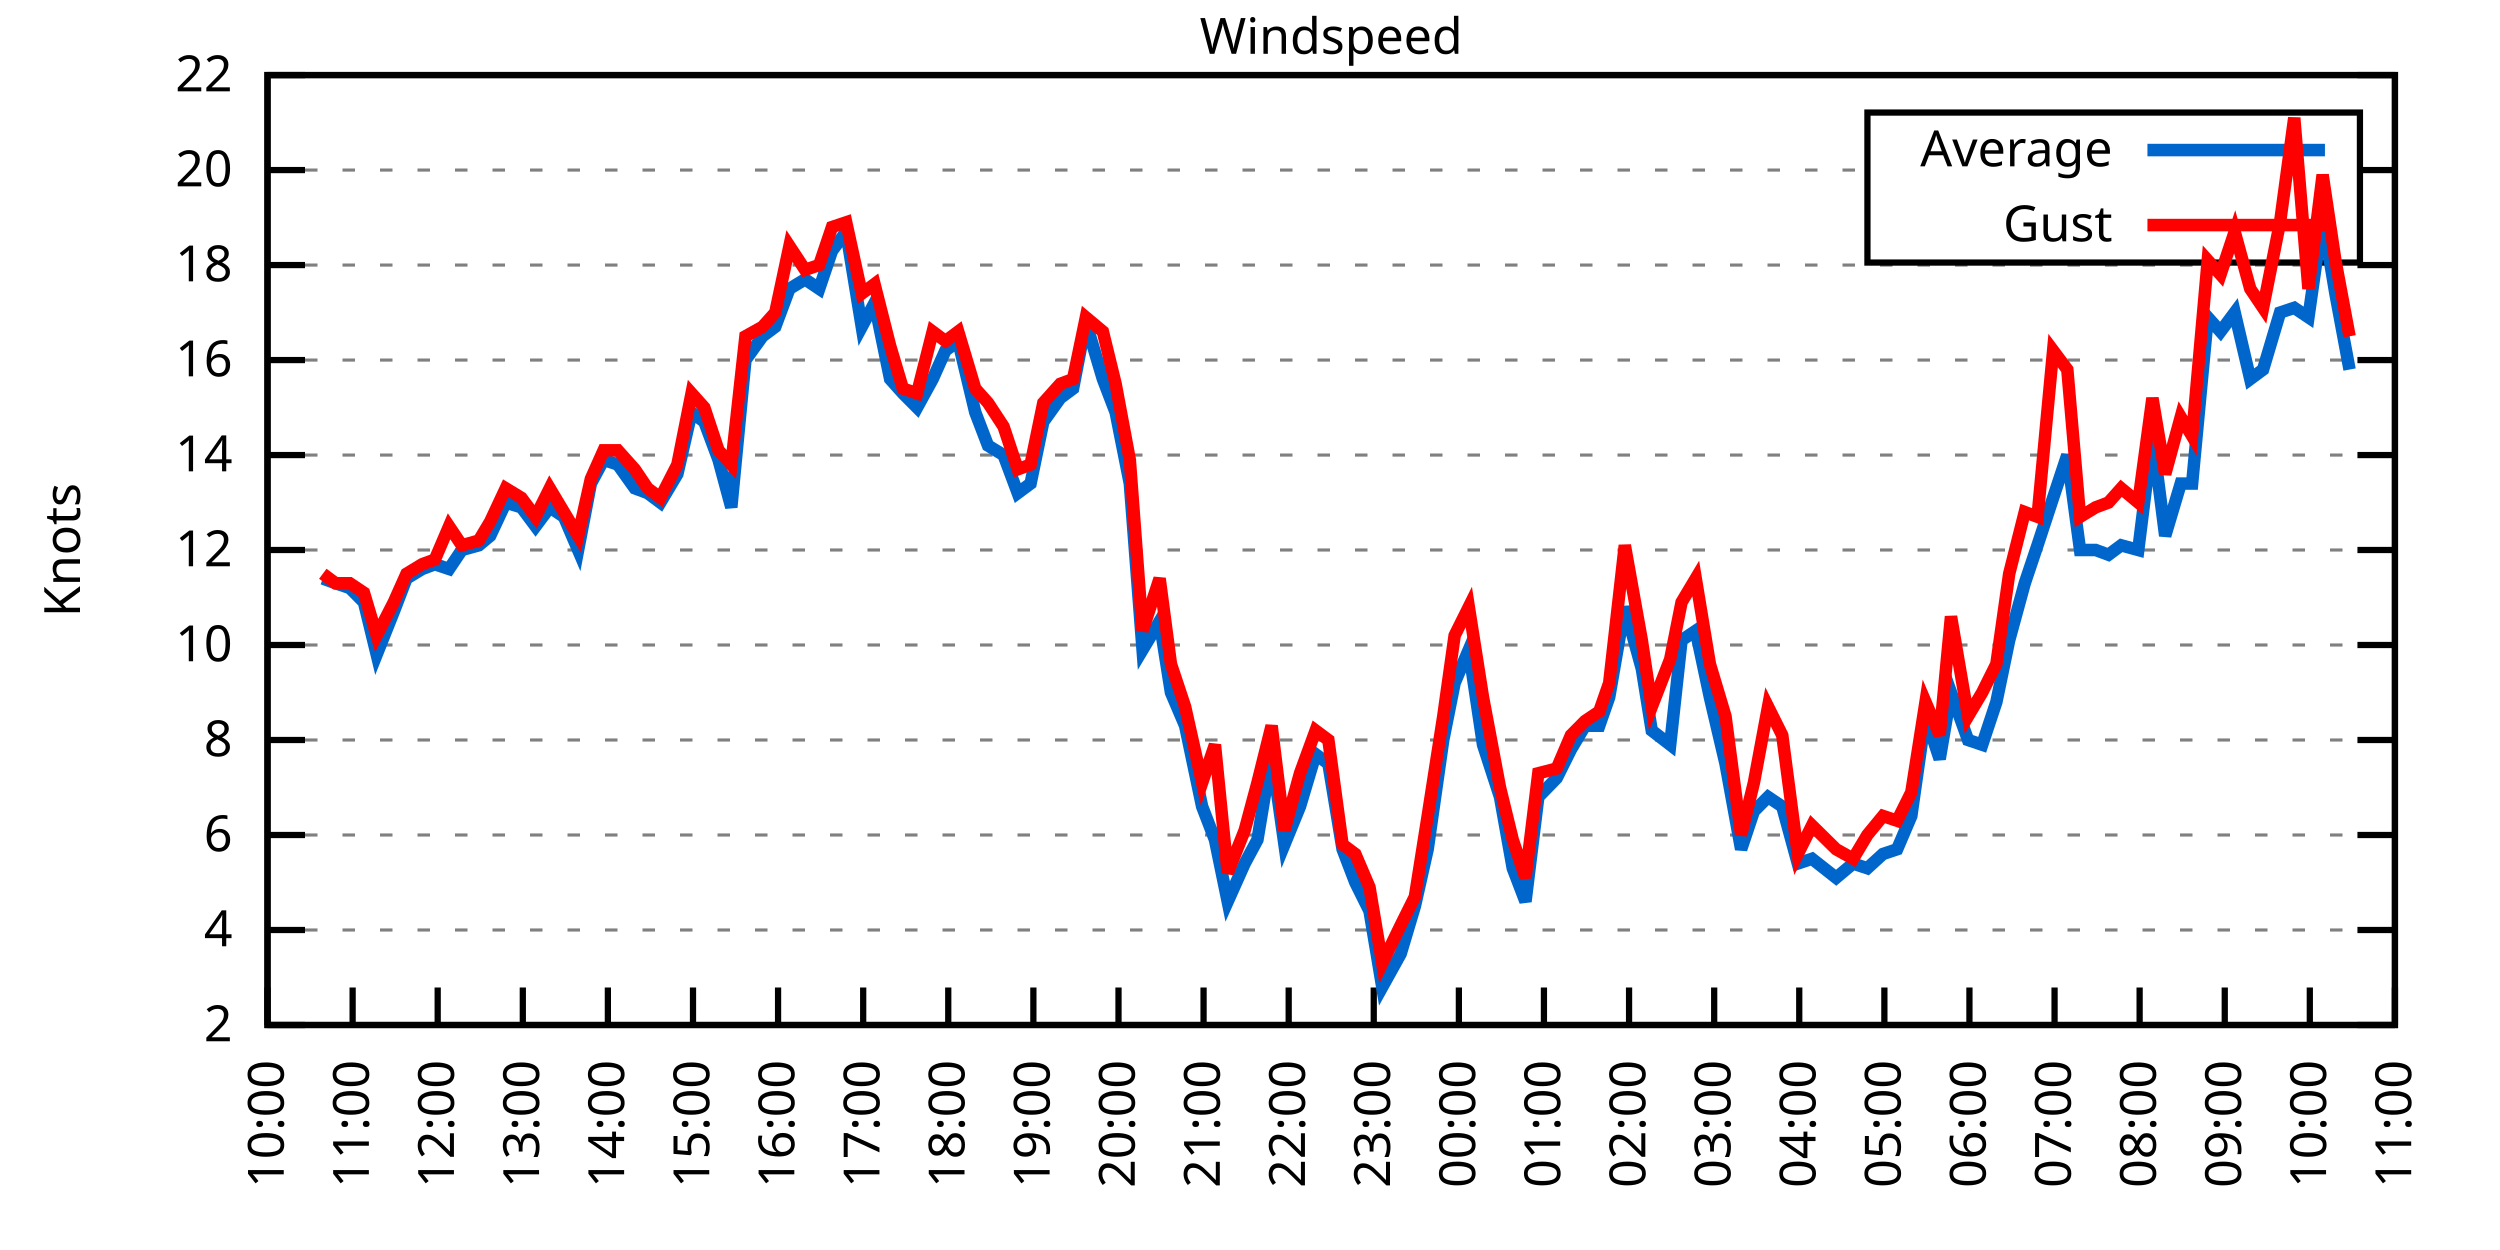
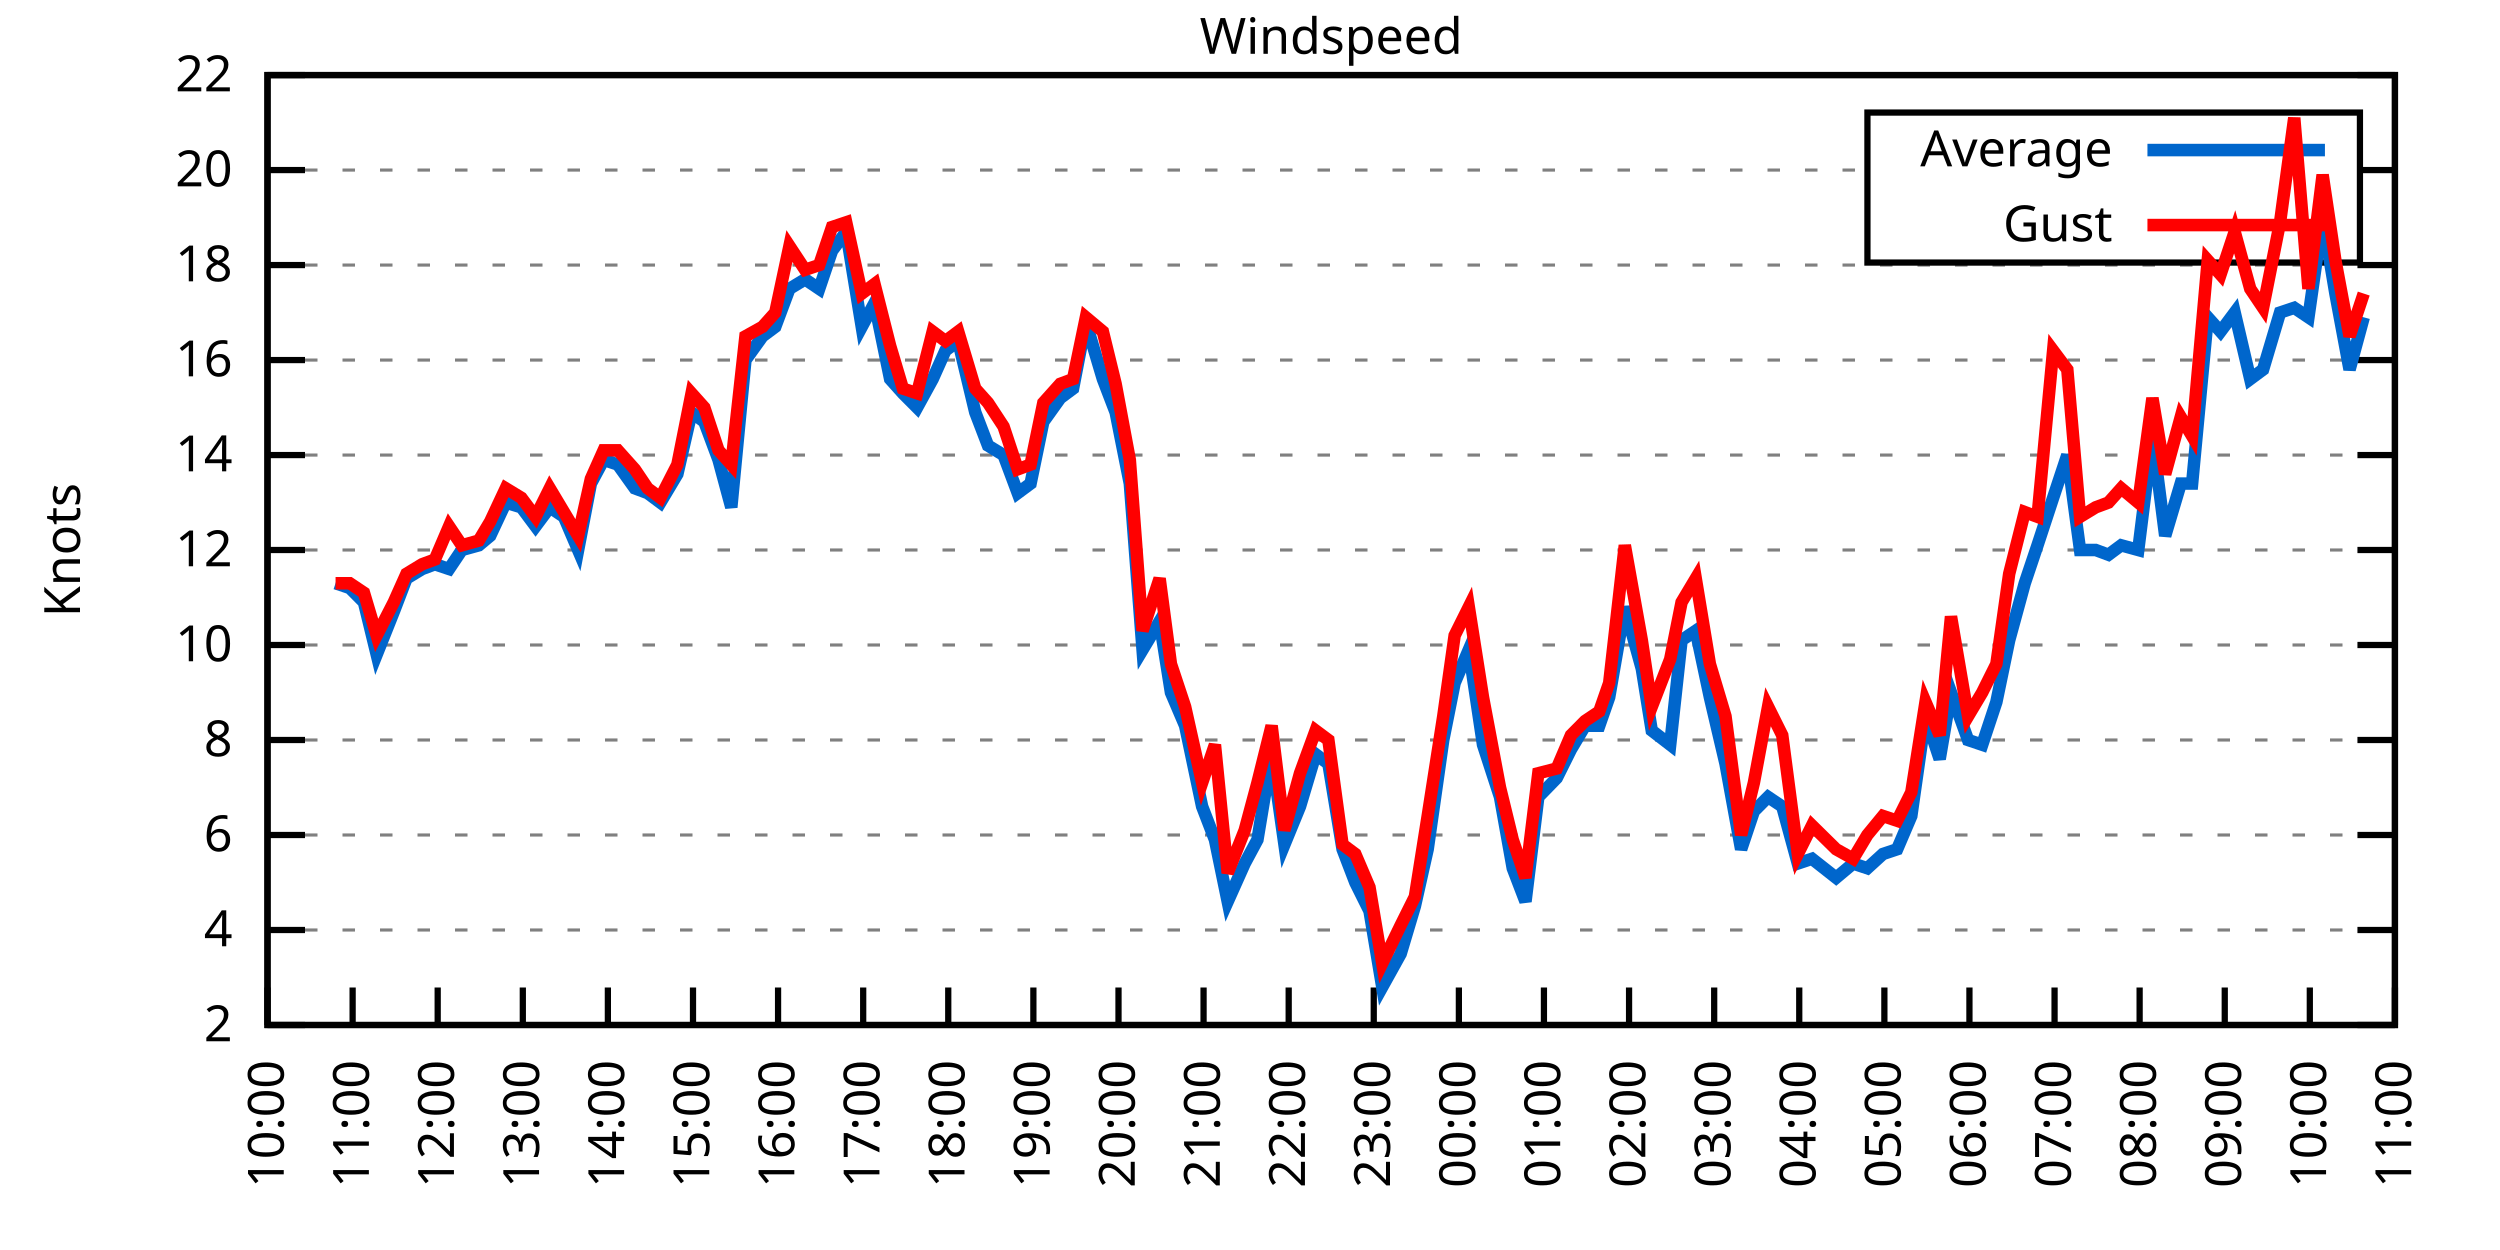
<svg xmlns="http://www.w3.org/2000/svg" xmlns:xlink="http://www.w3.org/1999/xlink" width="400" height="200" viewBox="0 0 400 200">
  <g id="gnuplot_canvas">
    <rect x="0" y="0" width="400" height="200" fill="none" />
    <defs>
      <circle id="gpDot" r="0.5" stroke-width="0.5" stroke="currentColor" />
      <path id="gpPt0" stroke-width="0.333" stroke="currentColor" d="M-1,0 h2 M0,-1 v2" />
      <path id="gpPt1" stroke-width="0.333" stroke="currentColor" d="M-1,-1 L1,1 M1,-1 L-1,1" />
      <path id="gpPt2" stroke-width="0.333" stroke="currentColor" d="M-1,0 L1,0 M0,-1 L0,1 M-1,-1 L1,1 M-1,1 L1,-1" />
      <rect id="gpPt3" stroke-width="0.333" stroke="currentColor" x="-1" y="-1" width="2" height="2" />
      <rect id="gpPt4" stroke-width="0.333" stroke="currentColor" fill="currentColor" x="-1" y="-1" width="2" height="2" />
      <circle id="gpPt5" stroke-width="0.333" stroke="currentColor" cx="0" cy="0" r="1" />
      <use xlink:href="#gpPt5" id="gpPt6" fill="currentColor" stroke="none" />
      <path id="gpPt7" stroke-width="0.333" stroke="currentColor" d="M0,-1.33 L-1.33,0.67 L1.33,0.67 z" />
      <use xlink:href="#gpPt7" id="gpPt8" fill="currentColor" stroke="none" />
      <use xlink:href="#gpPt7" id="gpPt9" stroke="currentColor" transform="rotate(180)" />
      <use xlink:href="#gpPt9" id="gpPt10" fill="currentColor" stroke="none" />
      <use xlink:href="#gpPt3" id="gpPt11" stroke="currentColor" transform="rotate(45)" />
      <use xlink:href="#gpPt11" id="gpPt12" fill="currentColor" stroke="none" />
      <path id="gpPt13" stroke-width="0.333" stroke="currentColor" d="M0,1.330 L1.265,0.411 L0.782,-1.067 L-0.782,-1.076 L-1.265,0.411 z" />
      <use xlink:href="#gpPt13" id="gpPt14" fill="currentColor" stroke="none" />
      <filter id="textbox" filterUnits="objectBoundingBox" x="0" y="0" height="1" width="1">
        <feFlood flood-color="white" flood-opacity="1" result="bgnd" />
        <feComposite in="SourceGraphic" in2="bgnd" operator="atop" />
      </filter>
      <filter id="greybox" filterUnits="objectBoundingBox" x="0" y="0" height="1" width="1">
        <feFlood flood-color="lightgrey" flood-opacity="1" result="grey" />
        <feComposite in="SourceGraphic" in2="grey" operator="atop" />
      </filter>
    </defs>
    <g fill="none" color="white" stroke="currentColor" stroke-width="1.00" stroke-linecap="butt" stroke-linejoin="miter">
</g>
    <g fill="none" color="black" stroke="currentColor" stroke-width="1.00" stroke-linecap="butt" stroke-linejoin="miter">
      <g stroke="none" shape-rendering="crispEdges">
        <polygon fill="rgb(255, 255, 255)" points="42.80,164.00 383.18,164.00 383.18,12.02 42.80,12.02 " />
      </g>
    </g>
    <g fill="none" color="black" stroke="currentColor" stroke-width="1.00" stroke-linecap="butt" stroke-linejoin="miter">
</g>
    <g fill="none" color="black" stroke="black" stroke-width="0.50" stroke-linecap="butt" stroke-linejoin="miter">
</g>
    <g fill="none" color="gray" stroke="currentColor" stroke-width="0.50" stroke-linecap="butt" stroke-linejoin="miter">
      <path stroke="gray" stroke-dasharray="2,4" class="gridline" d="M42.80,164.00 L383.19,164.00  " />
    </g>
    <g fill="none" color="gray" stroke="gray" stroke-width="1.00" stroke-linecap="butt" stroke-linejoin="miter">
</g>
    <g fill="none" color="black" stroke="currentColor" stroke-width="1.00" stroke-linecap="butt" stroke-linejoin="miter">
      <path stroke="black" d="M42.80,164.00 L48.80,164.00 M383.19,164.00 L377.19,164.00  " />
      <g transform="translate(37.20,166.60)" stroke="none" fill="black" font-family="Sans" font-size="8.00" text-anchor="end">
        <text>
          <tspan font-family="Sans"> 2</tspan>
        </text>
      </g>
    </g>
    <g fill="none" color="black" stroke="currentColor" stroke-width="1.00" stroke-linecap="butt" stroke-linejoin="miter">
</g>
    <g fill="none" color="black" stroke="black" stroke-width="0.50" stroke-linecap="butt" stroke-linejoin="miter">
</g>
    <g fill="none" color="gray" stroke="currentColor" stroke-width="0.50" stroke-linecap="butt" stroke-linejoin="miter">
      <path stroke="gray" stroke-dasharray="2,4" class="gridline" d="M42.80,148.80 L383.19,148.80  " />
    </g>
    <g fill="none" color="gray" stroke="gray" stroke-width="1.00" stroke-linecap="butt" stroke-linejoin="miter">
</g>
    <g fill="none" color="black" stroke="currentColor" stroke-width="1.00" stroke-linecap="butt" stroke-linejoin="miter">
      <path stroke="black" d="M42.80,148.80 L48.80,148.80 M383.19,148.80 L377.19,148.80  " />
      <g transform="translate(37.20,151.40)" stroke="none" fill="black" font-family="Sans" font-size="8.00" text-anchor="end">
        <text>
          <tspan font-family="Sans"> 4</tspan>
        </text>
      </g>
    </g>
    <g fill="none" color="black" stroke="currentColor" stroke-width="1.00" stroke-linecap="butt" stroke-linejoin="miter">
</g>
    <g fill="none" color="black" stroke="black" stroke-width="0.50" stroke-linecap="butt" stroke-linejoin="miter">
</g>
    <g fill="none" color="gray" stroke="currentColor" stroke-width="0.50" stroke-linecap="butt" stroke-linejoin="miter">
      <path stroke="gray" stroke-dasharray="2,4" class="gridline" d="M42.80,133.60 L383.19,133.60  " />
    </g>
    <g fill="none" color="gray" stroke="gray" stroke-width="1.00" stroke-linecap="butt" stroke-linejoin="miter">
</g>
    <g fill="none" color="black" stroke="currentColor" stroke-width="1.00" stroke-linecap="butt" stroke-linejoin="miter">
      <path stroke="black" d="M42.80,133.60 L48.80,133.60 M383.19,133.60 L377.19,133.60  " />
      <g transform="translate(37.20,136.20)" stroke="none" fill="black" font-family="Sans" font-size="8.00" text-anchor="end">
        <text>
          <tspan font-family="Sans"> 6</tspan>
        </text>
      </g>
    </g>
    <g fill="none" color="black" stroke="currentColor" stroke-width="1.00" stroke-linecap="butt" stroke-linejoin="miter">
</g>
    <g fill="none" color="black" stroke="black" stroke-width="0.50" stroke-linecap="butt" stroke-linejoin="miter">
</g>
    <g fill="none" color="gray" stroke="currentColor" stroke-width="0.50" stroke-linecap="butt" stroke-linejoin="miter">
      <path stroke="gray" stroke-dasharray="2,4" class="gridline" d="M42.80,118.40 L383.19,118.40  " />
    </g>
    <g fill="none" color="gray" stroke="gray" stroke-width="1.00" stroke-linecap="butt" stroke-linejoin="miter">
</g>
    <g fill="none" color="black" stroke="currentColor" stroke-width="1.00" stroke-linecap="butt" stroke-linejoin="miter">
      <path stroke="black" d="M42.80,118.40 L48.80,118.40 M383.19,118.40 L377.19,118.40  " />
      <g transform="translate(37.20,121.00)" stroke="none" fill="black" font-family="Sans" font-size="8.00" text-anchor="end">
        <text>
          <tspan font-family="Sans"> 8</tspan>
        </text>
      </g>
    </g>
    <g fill="none" color="black" stroke="currentColor" stroke-width="1.00" stroke-linecap="butt" stroke-linejoin="miter">
</g>
    <g fill="none" color="black" stroke="black" stroke-width="0.50" stroke-linecap="butt" stroke-linejoin="miter">
</g>
    <g fill="none" color="gray" stroke="currentColor" stroke-width="0.50" stroke-linecap="butt" stroke-linejoin="miter">
      <path stroke="gray" stroke-dasharray="2,4" class="gridline" d="M42.80,103.20 L383.19,103.20  " />
    </g>
    <g fill="none" color="gray" stroke="gray" stroke-width="1.00" stroke-linecap="butt" stroke-linejoin="miter">
</g>
    <g fill="none" color="black" stroke="currentColor" stroke-width="1.00" stroke-linecap="butt" stroke-linejoin="miter">
      <path stroke="black" d="M42.80,103.20 L48.80,103.20 M383.19,103.20 L377.19,103.20  " />
      <g transform="translate(37.20,105.80)" stroke="none" fill="black" font-family="Sans" font-size="8.00" text-anchor="end">
        <text>
          <tspan font-family="Sans"> 10</tspan>
        </text>
      </g>
    </g>
    <g fill="none" color="black" stroke="currentColor" stroke-width="1.00" stroke-linecap="butt" stroke-linejoin="miter">
</g>
    <g fill="none" color="black" stroke="black" stroke-width="0.50" stroke-linecap="butt" stroke-linejoin="miter">
</g>
    <g fill="none" color="gray" stroke="currentColor" stroke-width="0.50" stroke-linecap="butt" stroke-linejoin="miter">
      <path stroke="gray" stroke-dasharray="2,4" class="gridline" d="M42.80,88.00 L383.19,88.00  " />
    </g>
    <g fill="none" color="gray" stroke="gray" stroke-width="1.00" stroke-linecap="butt" stroke-linejoin="miter">
</g>
    <g fill="none" color="black" stroke="currentColor" stroke-width="1.00" stroke-linecap="butt" stroke-linejoin="miter">
      <path stroke="black" d="M42.80,88.00 L48.80,88.00 M383.19,88.00 L377.19,88.00  " />
      <g transform="translate(37.20,90.60)" stroke="none" fill="black" font-family="Sans" font-size="8.00" text-anchor="end">
        <text>
          <tspan font-family="Sans"> 12</tspan>
        </text>
      </g>
    </g>
    <g fill="none" color="black" stroke="currentColor" stroke-width="1.00" stroke-linecap="butt" stroke-linejoin="miter">
</g>
    <g fill="none" color="black" stroke="black" stroke-width="0.50" stroke-linecap="butt" stroke-linejoin="miter">
</g>
    <g fill="none" color="gray" stroke="currentColor" stroke-width="0.50" stroke-linecap="butt" stroke-linejoin="miter">
      <path stroke="gray" stroke-dasharray="2,4" class="gridline" d="M42.80,72.81 L383.19,72.81  " />
    </g>
    <g fill="none" color="gray" stroke="gray" stroke-width="1.00" stroke-linecap="butt" stroke-linejoin="miter">
</g>
    <g fill="none" color="black" stroke="currentColor" stroke-width="1.00" stroke-linecap="butt" stroke-linejoin="miter">
      <path stroke="black" d="M42.80,72.81 L48.80,72.81 M383.19,72.81 L377.19,72.81  " />
      <g transform="translate(37.20,75.41)" stroke="none" fill="black" font-family="Sans" font-size="8.00" text-anchor="end">
        <text>
          <tspan font-family="Sans"> 14</tspan>
        </text>
      </g>
    </g>
    <g fill="none" color="black" stroke="currentColor" stroke-width="1.00" stroke-linecap="butt" stroke-linejoin="miter">
</g>
    <g fill="none" color="black" stroke="black" stroke-width="0.50" stroke-linecap="butt" stroke-linejoin="miter">
</g>
    <g fill="none" color="gray" stroke="currentColor" stroke-width="0.50" stroke-linecap="butt" stroke-linejoin="miter">
      <path stroke="gray" stroke-dasharray="2,4" class="gridline" d="M42.80,57.61 L383.19,57.61  " />
    </g>
    <g fill="none" color="gray" stroke="gray" stroke-width="1.00" stroke-linecap="butt" stroke-linejoin="miter">
</g>
    <g fill="none" color="black" stroke="currentColor" stroke-width="1.00" stroke-linecap="butt" stroke-linejoin="miter">
      <path stroke="black" d="M42.80,57.61 L48.80,57.61 M383.19,57.61 L377.19,57.61  " />
      <g transform="translate(37.20,60.21)" stroke="none" fill="black" font-family="Sans" font-size="8.00" text-anchor="end">
        <text>
          <tspan font-family="Sans"> 16</tspan>
        </text>
      </g>
    </g>
    <g fill="none" color="black" stroke="currentColor" stroke-width="1.00" stroke-linecap="butt" stroke-linejoin="miter">
</g>
    <g fill="none" color="black" stroke="black" stroke-width="0.50" stroke-linecap="butt" stroke-linejoin="miter">
</g>
    <g fill="none" color="gray" stroke="currentColor" stroke-width="0.50" stroke-linecap="butt" stroke-linejoin="miter">
      <path stroke="gray" stroke-dasharray="2,4" class="gridline" d="M42.80,42.41 L383.19,42.41  " />
    </g>
    <g fill="none" color="gray" stroke="gray" stroke-width="1.00" stroke-linecap="butt" stroke-linejoin="miter">
</g>
    <g fill="none" color="black" stroke="currentColor" stroke-width="1.00" stroke-linecap="butt" stroke-linejoin="miter">
      <path stroke="black" d="M42.80,42.41 L48.80,42.41 M383.19,42.41 L377.19,42.41  " />
      <g transform="translate(37.20,45.01)" stroke="none" fill="black" font-family="Sans" font-size="8.00" text-anchor="end">
        <text>
          <tspan font-family="Sans"> 18</tspan>
        </text>
      </g>
    </g>
    <g fill="none" color="black" stroke="currentColor" stroke-width="1.00" stroke-linecap="butt" stroke-linejoin="miter">
</g>
    <g fill="none" color="black" stroke="black" stroke-width="0.50" stroke-linecap="butt" stroke-linejoin="miter">
</g>
    <g fill="none" color="gray" stroke="currentColor" stroke-width="0.50" stroke-linecap="butt" stroke-linejoin="miter">
      <path stroke="gray" stroke-dasharray="2,4" class="gridline" d="M42.80,27.21 L298.79,27.21 M377.59,27.21 L383.19,27.21  " />
    </g>
    <g fill="none" color="gray" stroke="gray" stroke-width="1.00" stroke-linecap="butt" stroke-linejoin="miter">
</g>
    <g fill="none" color="black" stroke="currentColor" stroke-width="1.00" stroke-linecap="butt" stroke-linejoin="miter">
      <path stroke="black" d="M42.80,27.21 L48.80,27.21 M383.19,27.21 L377.19,27.21  " />
      <g transform="translate(37.20,29.81)" stroke="none" fill="black" font-family="Sans" font-size="8.00" text-anchor="end">
        <text>
          <tspan font-family="Sans"> 20</tspan>
        </text>
      </g>
    </g>
    <g fill="none" color="black" stroke="currentColor" stroke-width="1.00" stroke-linecap="butt" stroke-linejoin="miter">
</g>
    <g fill="none" color="black" stroke="black" stroke-width="0.50" stroke-linecap="butt" stroke-linejoin="miter">
</g>
    <g fill="none" color="gray" stroke="currentColor" stroke-width="0.50" stroke-linecap="butt" stroke-linejoin="miter">
      <path stroke="gray" stroke-dasharray="2,4" class="gridline" d="M42.80,12.01 L383.19,12.01  " />
    </g>
    <g fill="none" color="gray" stroke="gray" stroke-width="1.00" stroke-linecap="butt" stroke-linejoin="miter">
</g>
    <g fill="none" color="black" stroke="currentColor" stroke-width="1.00" stroke-linecap="butt" stroke-linejoin="miter">
      <path stroke="black" d="M42.80,12.01 L48.80,12.01 M383.19,12.01 L377.19,12.01  " />
      <g transform="translate(37.20,14.61)" stroke="none" fill="black" font-family="Sans" font-size="8.00" text-anchor="end">
        <text>
          <tspan font-family="Sans"> 22</tspan>
        </text>
      </g>
    </g>
    <g fill="none" color="black" stroke="currentColor" stroke-width="1.00" stroke-linecap="butt" stroke-linejoin="miter">
      <path stroke="black" d="M42.80,164.00 L42.80,158.00  " />
      <g transform="translate(45.40,169.60) rotate(270.00)" stroke="none" fill="black" font-family="Sans" font-size="8.00" text-anchor="end">
        <text>
          <tspan font-family="Sans">10:00</tspan>
        </text>
      </g>
    </g>
    <g fill="none" color="black" stroke="currentColor" stroke-width="1.00" stroke-linecap="butt" stroke-linejoin="miter">
      <path stroke="black" d="M56.42,164.00 L56.42,158.00  " />
      <g transform="translate(59.02,169.60) rotate(270.00)" stroke="none" fill="black" font-family="Sans" font-size="8.00" text-anchor="end">
        <text>
          <tspan font-family="Sans">11:00</tspan>
        </text>
      </g>
    </g>
    <g fill="none" color="black" stroke="currentColor" stroke-width="1.00" stroke-linecap="butt" stroke-linejoin="miter">
      <path stroke="black" d="M70.03,164.00 L70.03,158.00  " />
      <g transform="translate(72.63,169.60) rotate(270.00)" stroke="none" fill="black" font-family="Sans" font-size="8.00" text-anchor="end">
        <text>
          <tspan font-family="Sans">12:00</tspan>
        </text>
      </g>
    </g>
    <g fill="none" color="black" stroke="currentColor" stroke-width="1.00" stroke-linecap="butt" stroke-linejoin="miter">
      <path stroke="black" d="M83.65,164.00 L83.65,158.00  " />
      <g transform="translate(86.25,169.60) rotate(270.00)" stroke="none" fill="black" font-family="Sans" font-size="8.00" text-anchor="end">
        <text>
          <tspan font-family="Sans">13:00</tspan>
        </text>
      </g>
    </g>
    <g fill="none" color="black" stroke="currentColor" stroke-width="1.00" stroke-linecap="butt" stroke-linejoin="miter">
      <path stroke="black" d="M97.26,164.00 L97.26,158.00  " />
      <g transform="translate(99.86,169.60) rotate(270.00)" stroke="none" fill="black" font-family="Sans" font-size="8.00" text-anchor="end">
        <text>
          <tspan font-family="Sans">14:00</tspan>
        </text>
      </g>
    </g>
    <g fill="none" color="black" stroke="currentColor" stroke-width="1.00" stroke-linecap="butt" stroke-linejoin="miter">
      <path stroke="black" d="M110.88,164.00 L110.88,158.00  " />
      <g transform="translate(113.48,169.60) rotate(270.00)" stroke="none" fill="black" font-family="Sans" font-size="8.00" text-anchor="end">
        <text>
          <tspan font-family="Sans">15:00</tspan>
        </text>
      </g>
    </g>
    <g fill="none" color="black" stroke="currentColor" stroke-width="1.00" stroke-linecap="butt" stroke-linejoin="miter">
      <path stroke="black" d="M124.49,164.00 L124.49,158.00  " />
      <g transform="translate(127.09,169.60) rotate(270.00)" stroke="none" fill="black" font-family="Sans" font-size="8.00" text-anchor="end">
        <text>
          <tspan font-family="Sans">16:00</tspan>
        </text>
      </g>
    </g>
    <g fill="none" color="black" stroke="currentColor" stroke-width="1.00" stroke-linecap="butt" stroke-linejoin="miter">
      <path stroke="black" d="M138.11,164.00 L138.11,158.00  " />
      <g transform="translate(140.71,169.60) rotate(270.00)" stroke="none" fill="black" font-family="Sans" font-size="8.00" text-anchor="end">
        <text>
          <tspan font-family="Sans">17:00</tspan>
        </text>
      </g>
    </g>
    <g fill="none" color="black" stroke="currentColor" stroke-width="1.00" stroke-linecap="butt" stroke-linejoin="miter">
      <path stroke="black" d="M151.72,164.00 L151.72,158.00  " />
      <g transform="translate(154.32,169.60) rotate(270.00)" stroke="none" fill="black" font-family="Sans" font-size="8.00" text-anchor="end">
        <text>
          <tspan font-family="Sans">18:00</tspan>
        </text>
      </g>
    </g>
    <g fill="none" color="black" stroke="currentColor" stroke-width="1.00" stroke-linecap="butt" stroke-linejoin="miter">
      <path stroke="black" d="M165.34,164.00 L165.34,158.00  " />
      <g transform="translate(167.94,169.60) rotate(270.00)" stroke="none" fill="black" font-family="Sans" font-size="8.00" text-anchor="end">
        <text>
          <tspan font-family="Sans">19:00</tspan>
        </text>
      </g>
    </g>
    <g fill="none" color="black" stroke="currentColor" stroke-width="1.00" stroke-linecap="butt" stroke-linejoin="miter">
      <path stroke="black" d="M178.96,164.00 L178.96,158.00  " />
      <g transform="translate(181.56,169.60) rotate(270.00)" stroke="none" fill="black" font-family="Sans" font-size="8.00" text-anchor="end">
        <text>
          <tspan font-family="Sans">20:00</tspan>
        </text>
      </g>
    </g>
    <g fill="none" color="black" stroke="currentColor" stroke-width="1.00" stroke-linecap="butt" stroke-linejoin="miter">
      <path stroke="black" d="M192.57,164.00 L192.57,158.00  " />
      <g transform="translate(195.17,169.60) rotate(270.00)" stroke="none" fill="black" font-family="Sans" font-size="8.00" text-anchor="end">
        <text>
          <tspan font-family="Sans">21:00</tspan>
        </text>
      </g>
    </g>
    <g fill="none" color="black" stroke="currentColor" stroke-width="1.00" stroke-linecap="butt" stroke-linejoin="miter">
      <path stroke="black" d="M206.19,164.00 L206.19,158.00  " />
      <g transform="translate(208.79,169.60) rotate(270.00)" stroke="none" fill="black" font-family="Sans" font-size="8.00" text-anchor="end">
        <text>
          <tspan font-family="Sans">22:00</tspan>
        </text>
      </g>
    </g>
    <g fill="none" color="black" stroke="currentColor" stroke-width="1.00" stroke-linecap="butt" stroke-linejoin="miter">
      <path stroke="black" d="M219.80,164.00 L219.80,158.00  " />
      <g transform="translate(222.40,169.60) rotate(270.00)" stroke="none" fill="black" font-family="Sans" font-size="8.00" text-anchor="end">
        <text>
          <tspan font-family="Sans">23:00</tspan>
        </text>
      </g>
    </g>
    <g fill="none" color="black" stroke="currentColor" stroke-width="1.00" stroke-linecap="butt" stroke-linejoin="miter">
      <path stroke="black" d="M233.42,164.00 L233.42,158.00  " />
      <g transform="translate(236.02,169.60) rotate(270.00)" stroke="none" fill="black" font-family="Sans" font-size="8.00" text-anchor="end">
        <text>
          <tspan font-family="Sans">00:00</tspan>
        </text>
      </g>
    </g>
    <g fill="none" color="black" stroke="currentColor" stroke-width="1.00" stroke-linecap="butt" stroke-linejoin="miter">
      <path stroke="black" d="M247.03,164.00 L247.03,158.00  " />
      <g transform="translate(249.63,169.60) rotate(270.00)" stroke="none" fill="black" font-family="Sans" font-size="8.00" text-anchor="end">
        <text>
          <tspan font-family="Sans">01:00</tspan>
        </text>
      </g>
    </g>
    <g fill="none" color="black" stroke="currentColor" stroke-width="1.00" stroke-linecap="butt" stroke-linejoin="miter">
      <path stroke="black" d="M260.65,164.00 L260.65,158.00  " />
      <g transform="translate(263.25,169.60) rotate(270.00)" stroke="none" fill="black" font-family="Sans" font-size="8.00" text-anchor="end">
        <text>
          <tspan font-family="Sans">02:00</tspan>
        </text>
      </g>
    </g>
    <g fill="none" color="black" stroke="currentColor" stroke-width="1.00" stroke-linecap="butt" stroke-linejoin="miter">
      <path stroke="black" d="M274.27,164.00 L274.27,158.00  " />
      <g transform="translate(276.87,169.60) rotate(270.00)" stroke="none" fill="black" font-family="Sans" font-size="8.00" text-anchor="end">
        <text>
          <tspan font-family="Sans">03:00</tspan>
        </text>
      </g>
    </g>
    <g fill="none" color="black" stroke="currentColor" stroke-width="1.00" stroke-linecap="butt" stroke-linejoin="miter">
      <path stroke="black" d="M287.88,164.00 L287.88,158.00  " />
      <g transform="translate(290.48,169.60) rotate(270.00)" stroke="none" fill="black" font-family="Sans" font-size="8.00" text-anchor="end">
        <text>
          <tspan font-family="Sans">04:00</tspan>
        </text>
      </g>
    </g>
    <g fill="none" color="black" stroke="currentColor" stroke-width="1.00" stroke-linecap="butt" stroke-linejoin="miter">
      <path stroke="black" d="M301.50,164.00 L301.50,158.00  " />
      <g transform="translate(304.10,169.60) rotate(270.00)" stroke="none" fill="black" font-family="Sans" font-size="8.00" text-anchor="end">
        <text>
          <tspan font-family="Sans">05:00</tspan>
        </text>
      </g>
    </g>
    <g fill="none" color="black" stroke="currentColor" stroke-width="1.00" stroke-linecap="butt" stroke-linejoin="miter">
      <path stroke="black" d="M315.11,164.00 L315.11,158.00  " />
      <g transform="translate(317.71,169.60) rotate(270.00)" stroke="none" fill="black" font-family="Sans" font-size="8.00" text-anchor="end">
        <text>
          <tspan font-family="Sans">06:00</tspan>
        </text>
      </g>
    </g>
    <g fill="none" color="black" stroke="currentColor" stroke-width="1.00" stroke-linecap="butt" stroke-linejoin="miter">
      <path stroke="black" d="M328.73,164.00 L328.73,158.00  " />
      <g transform="translate(331.33,169.60) rotate(270.00)" stroke="none" fill="black" font-family="Sans" font-size="8.00" text-anchor="end">
        <text>
          <tspan font-family="Sans">07:00</tspan>
        </text>
      </g>
    </g>
    <g fill="none" color="black" stroke="currentColor" stroke-width="1.00" stroke-linecap="butt" stroke-linejoin="miter">
      <path stroke="black" d="M342.34,164.00 L342.34,158.00  " />
      <g transform="translate(344.94,169.60) rotate(270.00)" stroke="none" fill="black" font-family="Sans" font-size="8.00" text-anchor="end">
        <text>
          <tspan font-family="Sans">08:00</tspan>
        </text>
      </g>
    </g>
    <g fill="none" color="black" stroke="currentColor" stroke-width="1.00" stroke-linecap="butt" stroke-linejoin="miter">
      <path stroke="black" d="M355.96,164.00 L355.96,158.00  " />
      <g transform="translate(358.56,169.60) rotate(270.00)" stroke="none" fill="black" font-family="Sans" font-size="8.00" text-anchor="end">
        <text>
          <tspan font-family="Sans">09:00</tspan>
        </text>
      </g>
    </g>
    <g fill="none" color="black" stroke="currentColor" stroke-width="1.00" stroke-linecap="butt" stroke-linejoin="miter">
      <path stroke="black" d="M369.57,164.00 L369.57,158.00  " />
      <g transform="translate(372.17,169.60) rotate(270.00)" stroke="none" fill="black" font-family="Sans" font-size="8.00" text-anchor="end">
        <text>
          <tspan font-family="Sans">10:00</tspan>
        </text>
      </g>
    </g>
    <g fill="none" color="black" stroke="currentColor" stroke-width="1.00" stroke-linecap="butt" stroke-linejoin="miter">
      <path stroke="black" d="M383.19,164.00 L383.19,158.00  " />
      <g transform="translate(385.79,169.60) rotate(270.00)" stroke="none" fill="black" font-family="Sans" font-size="8.00" text-anchor="end">
        <text>
          <tspan font-family="Sans">11:00</tspan>
        </text>
      </g>
    </g>
    <g fill="none" color="black" stroke="currentColor" stroke-width="1.00" stroke-linecap="butt" stroke-linejoin="miter">
</g>
    <g fill="none" color="black" stroke="currentColor" stroke-width="1.00" stroke-linecap="butt" stroke-linejoin="miter">
      <path stroke="black" d="M42.80,12.01 L42.80,164.00 L383.19,164.00 L383.19,12.01 L42.80,12.01 Z  " />
    </g>
    <g fill="none" color="black" stroke="currentColor" stroke-width="1.00" stroke-linecap="butt" stroke-linejoin="miter">
</g>
    <g fill="none" color="black" stroke="currentColor" stroke-width="1.00" stroke-linecap="butt" stroke-linejoin="miter">
      <path stroke="black" d="M298.79,42.01 L298.79,18.01 L377.59,18.01 L377.59,42.01 L298.79,42.01 Z  " />
    </g>
    <g id="Windspeed_plot_1">
      <g fill="none" color="white" stroke="black" stroke-width="2.00" stroke-linecap="butt" stroke-linejoin="miter">
</g>
      <g fill="none" color="black" stroke="currentColor" stroke-width="2.00" stroke-linecap="butt" stroke-linejoin="miter">
        <g transform="translate(337.99,26.61)" stroke="none" fill="black" font-family="Sans" font-size="8.00" text-anchor="end">
          <text>
            <tspan font-family="Sans">Average</tspan>
          </text>
        </g>
      </g>
      <g fill="none" color="black" stroke="currentColor" stroke-width="2.00" stroke-linecap="butt" stroke-linejoin="miter">
-         <path stroke="rgb(  0, 102, 204)" d="M343.59,24.01 L371.99,24.01 M51.65,92.56 L53.69,93.32 L55.96,94.08 L58.23,96.36 L60.27,104.72 L63.00,97.88   L65.04,92.56 L67.54,91.04 L69.58,90.28 L71.85,91.04 L73.89,88.00 L76.61,87.25 L78.43,85.73 L80.92,80.41   L83.42,81.17 L85.69,84.21 L87.96,81.17 L90.23,82.69 L92.50,88.00 L94.54,77.37 L96.58,73.57 L98.85,74.33   L101.57,78.13 L103.62,78.89 L105.66,80.41 L108.38,75.85 L110.65,65.97 L112.69,67.49 L114.96,73.57 L117.01,81.17   L119.27,57.61 L122.00,53.81 L124.04,52.29 L126.31,46.21 L128.81,44.69 L131.07,46.21 L133.12,40.13 L135.39,37.09   L137.88,52.29 L139.92,48.49 L142.42,60.65 L144.46,62.93 L146.73,65.21 L149.23,60.65 L151.27,56.09 L153.31,54.57   L156.04,65.97 L158.08,71.29 L160.57,72.81 L162.84,78.89 L164.89,77.37 L166.93,67.49 L169.65,63.69 L171.69,62.17   L173.74,51.53 L176.46,60.65 L178.50,65.97 L180.77,77.37 L182.81,103.96 L185.54,99.40 L187.35,110.80 L189.62,116.12   L192.34,129.04 L194.39,134.36 L196.43,144.24 L199.15,138.16 L201.19,134.36 L203.46,120.68 L205.51,135.12 L208.00,129.04   L210.50,120.68 L212.54,122.20 L214.81,135.88 L216.85,141.20 L219.12,145.76 L221.16,157.92 L224.11,152.60 L226.38,145.00   L228.43,135.88 L230.92,118.40 L232.74,109.28 L235.01,103.96 L237.28,119.16 L240.00,127.52 L242.04,138.92 L244.08,144.24   L246.13,127.52 L249.08,124.48 L251.35,119.92 L253.61,116.12 L255.88,116.12 L257.47,111.56 L259.97,97.12 L262.69,107.00   L264.28,116.88 L267.23,119.16 L269.05,102.44 L271.32,100.92 L273.58,111.56 L276.08,122.20 L278.58,135.88 L280.62,129.80   L282.89,127.52 L285.16,129.04 L287.65,138.16 L289.92,137.40 L293.78,140.44 L296.50,138.16 L298.77,138.92 L301.27,136.64   L303.54,135.88 L305.81,130.56 L308.08,114.60 L310.35,121.44 L312.16,110.80 L314.89,118.40 L317.15,119.16 L319.42,112.32   L321.47,102.44 L323.96,93.32 L326.00,87.25 L328.50,79.65 L330.77,72.81 L332.81,88.00 L335.31,88.00 L337.35,88.76   L339.39,87.25 L342.12,88.00 L344.39,69.77 L346.43,85.73 L348.92,77.37 L350.74,77.37 L353.24,50.77 L355.28,53.05   L357.55,50.01 L360.04,60.65 L362.09,59.13 L364.81,50.01 L367.08,49.25 L369.35,50.77 L371.62,34.81 L373.66,46.97   L375.93,59.13  " />
+         <path stroke="rgb(  0, 102, 204)" d="M343.59,24.01 L371.99,24.01 M53.69,93.32 L55.96,94.08 L58.23,96.36 L60.27,104.72 L63.00,97.88 L65.04,92.56   L67.54,91.04 L69.58,90.28 L71.85,91.04 L73.89,88.00 L76.61,87.25 L78.43,85.73 L80.92,80.41 L83.42,81.17   L85.69,84.21 L87.96,81.17 L90.23,82.69 L92.50,88.00 L94.54,77.37 L96.58,73.57 L98.85,74.33 L101.57,78.13   L103.62,78.89 L105.66,80.41 L108.38,75.85 L110.65,65.97 L112.69,67.49 L114.96,73.57 L117.01,81.17 L119.27,57.61   L122.00,53.81 L124.04,52.29 L126.31,46.21 L128.81,44.69 L131.07,46.21 L133.12,40.13 L135.39,37.09 L137.88,52.29   L139.92,48.49 L142.42,60.65 L144.46,62.93 L146.73,65.21 L149.23,60.65 L151.27,56.09 L153.31,54.57 L156.04,65.97   L158.08,71.29 L160.57,72.81 L162.84,78.89 L164.89,77.37 L166.93,67.49 L169.65,63.69 L171.69,62.17 L173.74,51.53   L176.46,60.65 L178.50,65.97 L180.77,77.37 L182.81,103.96 L185.54,99.40 L187.35,110.80 L189.62,116.12 L192.34,129.04   L194.39,134.36 L196.43,144.24 L199.15,138.16 L201.19,134.36 L203.46,120.68 L205.51,135.12 L208.00,129.04 L210.50,120.68   L212.54,122.20 L214.81,135.88 L216.85,141.20 L219.12,145.76 L221.16,157.92 L224.11,152.60 L226.38,145.00 L228.43,135.88   L230.92,118.40 L232.74,109.28 L235.01,103.96 L237.28,119.16 L240.00,127.52 L242.04,138.92 L244.08,144.24 L246.13,127.52   L249.08,124.48 L251.35,119.92 L253.61,116.12 L255.88,116.12 L257.47,111.56 L259.97,97.12 L262.69,107.00 L264.28,116.88   L267.23,119.16 L269.05,102.44 L271.32,100.92 L273.58,111.56 L276.08,122.20 L278.58,135.88 L280.62,129.80 L282.89,127.52   L285.16,129.04 L287.65,138.16 L289.92,137.40 L293.78,140.44 L296.50,138.16 L298.77,138.92 L301.27,136.64 L303.54,135.88   L305.81,130.56 L308.08,114.60 L310.35,121.44 L312.16,110.80 L314.89,118.40 L317.15,119.16 L319.42,112.32 L321.47,102.44   L323.96,93.32 L326.00,87.25 L328.50,79.65 L330.77,72.81 L332.81,88.00 L335.31,88.00 L337.35,88.76 L339.39,87.25   L342.12,88.00 L344.39,69.77 L346.43,85.73 L348.92,77.37 L350.74,77.37 L353.24,50.77 L355.28,53.05 L357.55,50.01   L360.04,60.65 L362.09,59.13 L364.81,50.01 L367.08,49.25 L369.35,50.77 L371.62,34.81 L373.66,46.97 L375.93,59.13   L378.20,50.77  " />
      </g>
    </g>
    <g id="Windspeed_plot_2">
      <g fill="none" color="black" stroke="currentColor" stroke-width="2.00" stroke-linecap="butt" stroke-linejoin="miter">
        <g transform="translate(337.99,38.61)" stroke="none" fill="black" font-family="Sans" font-size="8.00" text-anchor="end">
          <text>
            <tspan font-family="Sans">Gust</tspan>
          </text>
        </g>
      </g>
      <g fill="none" color="black" stroke="currentColor" stroke-width="2.00" stroke-linecap="butt" stroke-linejoin="miter">
-         <path stroke="rgb(255,   0,   0)" d="M343.59,36.01 L371.99,36.01 M51.65,91.80 L53.69,93.32 L55.96,93.32 L58.23,94.84 L60.27,101.68 L63.00,96.36   L65.04,91.80 L67.54,90.28 L69.58,89.52 L71.85,84.21 L73.89,87.25 L76.61,86.49 L78.43,83.45 L80.92,78.13   L83.42,79.65 L85.69,82.69 L87.96,78.13 L90.23,81.93 L92.50,85.73 L94.54,76.61 L96.58,72.05 L98.85,72.05   L101.57,75.09 L103.62,78.13 L105.66,79.65 L108.38,74.33 L110.65,62.93 L112.69,65.21 L114.96,72.05 L117.01,74.33   L119.27,53.81 L122.00,52.29 L124.04,50.01 L126.31,39.37 L128.81,43.17 L131.07,42.41 L133.12,36.33 L135.39,35.57   L137.88,46.97 L139.92,45.45 L142.42,55.33 L144.46,62.17 L146.73,62.93 L149.23,53.05 L151.27,54.57 L153.31,53.05   L156.04,62.17 L158.08,64.45 L160.57,68.25 L162.84,75.09 L164.89,74.33 L166.93,64.45 L169.65,61.41 L171.69,60.65   L173.74,50.77 L176.46,53.05 L178.50,61.41 L180.77,73.57 L182.81,100.92 L185.54,92.56 L187.35,106.24 L189.62,113.08   L192.34,125.24 L194.39,119.16 L196.43,139.68 L199.15,132.84 L201.19,125.24 L203.46,116.12 L205.51,132.84 L208.00,123.72   L210.50,116.88 L212.54,118.40 L214.81,135.12 L216.85,136.64 L219.12,141.96 L221.16,154.12 L224.11,148.04 L226.38,143.48   L228.43,130.56 L230.92,114.60 L232.74,101.68 L235.01,97.12 L237.28,111.56 L240.00,126.00 L242.04,134.36 L244.08,140.44   L246.13,123.72 L249.08,122.96 L251.35,117.64 L253.61,115.36 L255.88,113.84 L257.47,109.28 L259.97,87.25 L262.69,102.44   L264.28,113.08 L267.23,105.48 L269.05,96.36 L271.32,92.56 L273.58,106.24 L276.08,114.60 L278.58,133.60 L280.62,125.24   L282.89,113.08 L285.16,117.64 L287.65,136.64 L289.92,132.08 L293.78,135.88 L296.50,137.40 L298.77,133.60 L301.27,130.56   L303.54,131.32 L305.81,126.76 L308.08,112.32 L310.35,117.64 L312.16,98.64 L314.89,114.60 L317.15,110.80 L319.42,106.24   L321.47,91.80 L323.96,81.93 L326.00,82.69 L328.50,56.09 L330.77,59.13 L332.81,82.69 L335.31,81.17 L337.35,80.41   L339.39,78.13 L342.12,80.41 L344.39,63.69 L346.43,75.85 L348.92,66.73 L350.74,69.77 L353.24,41.65 L355.28,43.93   L357.55,37.09 L360.04,46.21 L362.09,49.25 L364.81,35.57 L367.08,18.85 L369.35,46.21 L371.62,27.97 L373.66,41.65   L375.93,53.81  " />
+         <path stroke="rgb(255,   0,   0)" d="M343.59,36.01 L371.99,36.01 M53.69,93.32 L55.96,93.32 L58.23,94.84 L60.27,101.68 L63.00,96.36 L65.04,91.80   L67.54,90.28 L69.58,89.52 L71.85,84.21 L73.89,87.25 L76.61,86.49 L78.43,83.45 L80.92,78.13 L83.42,79.65   L85.69,82.69 L87.96,78.13 L90.23,81.93 L92.50,85.73 L94.54,76.61 L96.58,72.05 L98.85,72.05 L101.57,75.09   L103.62,78.13 L105.66,79.65 L108.38,74.33 L110.65,62.93 L112.69,65.21 L114.96,72.05 L117.01,74.33 L119.27,53.81   L122.00,52.29 L124.04,50.01 L126.31,39.37 L128.81,43.17 L131.07,42.41 L133.12,36.33 L135.39,35.57 L137.88,46.97   L139.92,45.45 L142.42,55.33 L144.46,62.17 L146.73,62.93 L149.23,53.05 L151.27,54.57 L153.31,53.05 L156.04,62.17   L158.08,64.45 L160.57,68.25 L162.84,75.09 L164.89,74.33 L166.93,64.45 L169.65,61.41 L171.69,60.65 L173.74,50.77   L176.46,53.05 L178.50,61.41 L180.77,73.57 L182.81,100.92 L185.54,92.56 L187.35,106.24 L189.62,113.08 L192.34,125.24   L194.39,119.16 L196.43,139.68 L199.15,132.84 L201.19,125.24 L203.46,116.12 L205.51,132.84 L208.00,123.72 L210.50,116.88   L212.54,118.40 L214.81,135.12 L216.85,136.64 L219.12,141.96 L221.16,154.12 L224.11,148.04 L226.38,143.48 L228.43,130.56   L230.92,114.60 L232.74,101.68 L235.01,97.12 L237.28,111.56 L240.00,126.00 L242.04,134.36 L244.08,140.44 L246.13,123.72   L249.08,122.96 L251.35,117.64 L253.61,115.36 L255.88,113.84 L257.47,109.28 L259.97,87.25 L262.69,102.44 L264.28,113.08   L267.23,105.48 L269.05,96.36 L271.32,92.56 L273.58,106.24 L276.08,114.60 L278.58,133.60 L280.62,125.24 L282.89,113.08   L285.16,117.64 L287.65,136.64 L289.92,132.08 L293.78,135.88 L296.50,137.40 L298.77,133.60 L301.27,130.56 L303.54,131.32   L305.81,126.76 L308.08,112.32 L310.35,117.64 L312.16,98.64 L314.89,114.60 L317.15,110.80 L319.42,106.24 L321.47,91.80   L323.96,81.93 L326.00,82.69 L328.50,56.09 L330.77,59.13 L332.81,82.69 L335.31,81.17 L337.35,80.41 L339.39,78.13   L342.12,80.41 L344.39,63.69 L346.43,75.85 L348.92,66.73 L350.74,69.77 L353.24,41.65 L355.28,43.93 L357.55,37.09   L360.04,46.21 L362.09,49.25 L364.81,35.57 L367.08,18.85 L369.35,46.21 L371.62,27.97 L373.66,41.65 L375.93,53.81   L378.20,46.97  " />
      </g>
    </g>
    <g fill="none" color="black" stroke="currentColor" stroke-width="2.00" stroke-linecap="butt" stroke-linejoin="miter">
</g>
    <g fill="none" color="black" stroke="black" stroke-width="1.00" stroke-linecap="butt" stroke-linejoin="miter">
</g>
    <g fill="none" color="black" stroke="currentColor" stroke-width="1.00" stroke-linecap="butt" stroke-linejoin="miter">
      <path stroke="black" d="M42.80,12.01 L42.80,164.00 L383.19,164.00 L383.19,12.01 L42.80,12.01 Z  " />
      <g transform="translate(12.80,88.01) rotate(270.00)" stroke="none" fill="black" font-family="Sans" font-size="8.00" text-anchor="middle">
        <text>
          <tspan font-family="Sans">Knots</tspan>
        </text>
      </g>
    </g>
    <g fill="none" color="black" stroke="currentColor" stroke-width="1.00" stroke-linecap="butt" stroke-linejoin="miter">
</g>
    <g fill="none" color="black" stroke="currentColor" stroke-width="1.00" stroke-linecap="butt" stroke-linejoin="miter">
      <g transform="translate(212.99,8.61)" stroke="none" fill="black" font-family="Sans" font-size="8.00" text-anchor="middle">
        <text>
          <tspan font-family="Sans">Windspeed</tspan>
        </text>
      </g>
    </g>
    <g fill="none" color="black" stroke="currentColor" stroke-width="1.00" stroke-linecap="butt" stroke-linejoin="miter">
</g>
  </g>
</svg>
